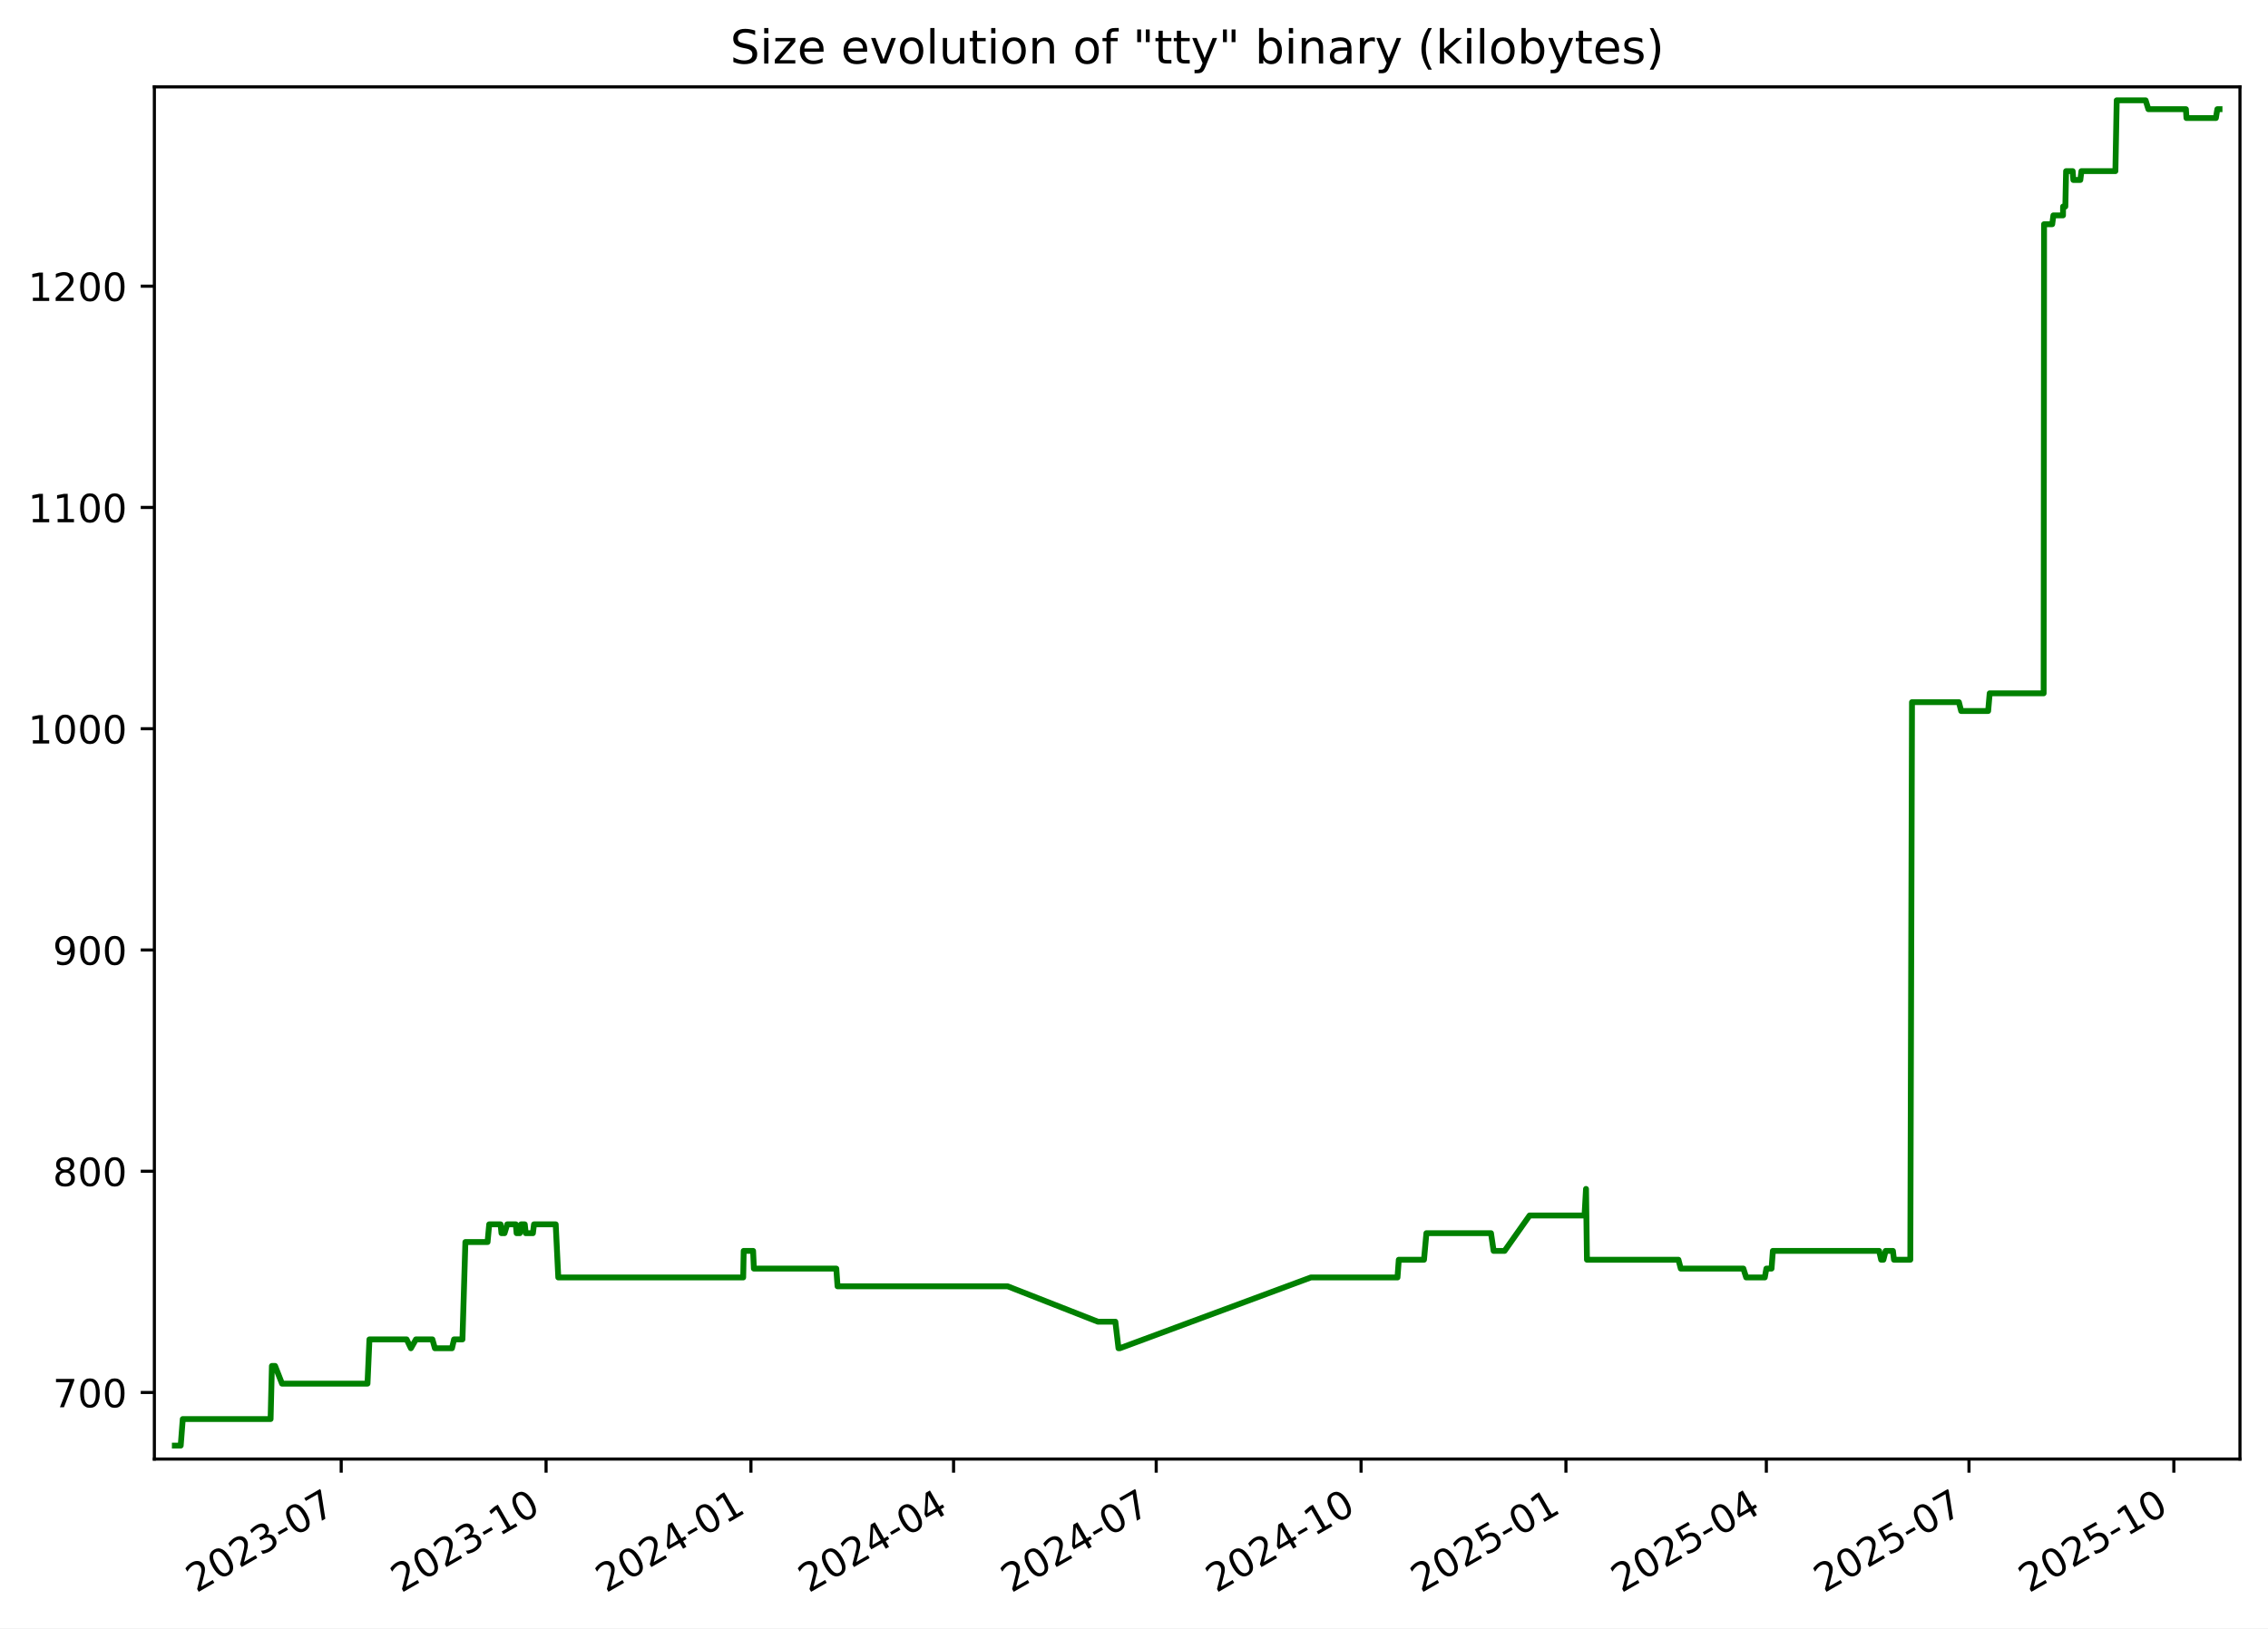
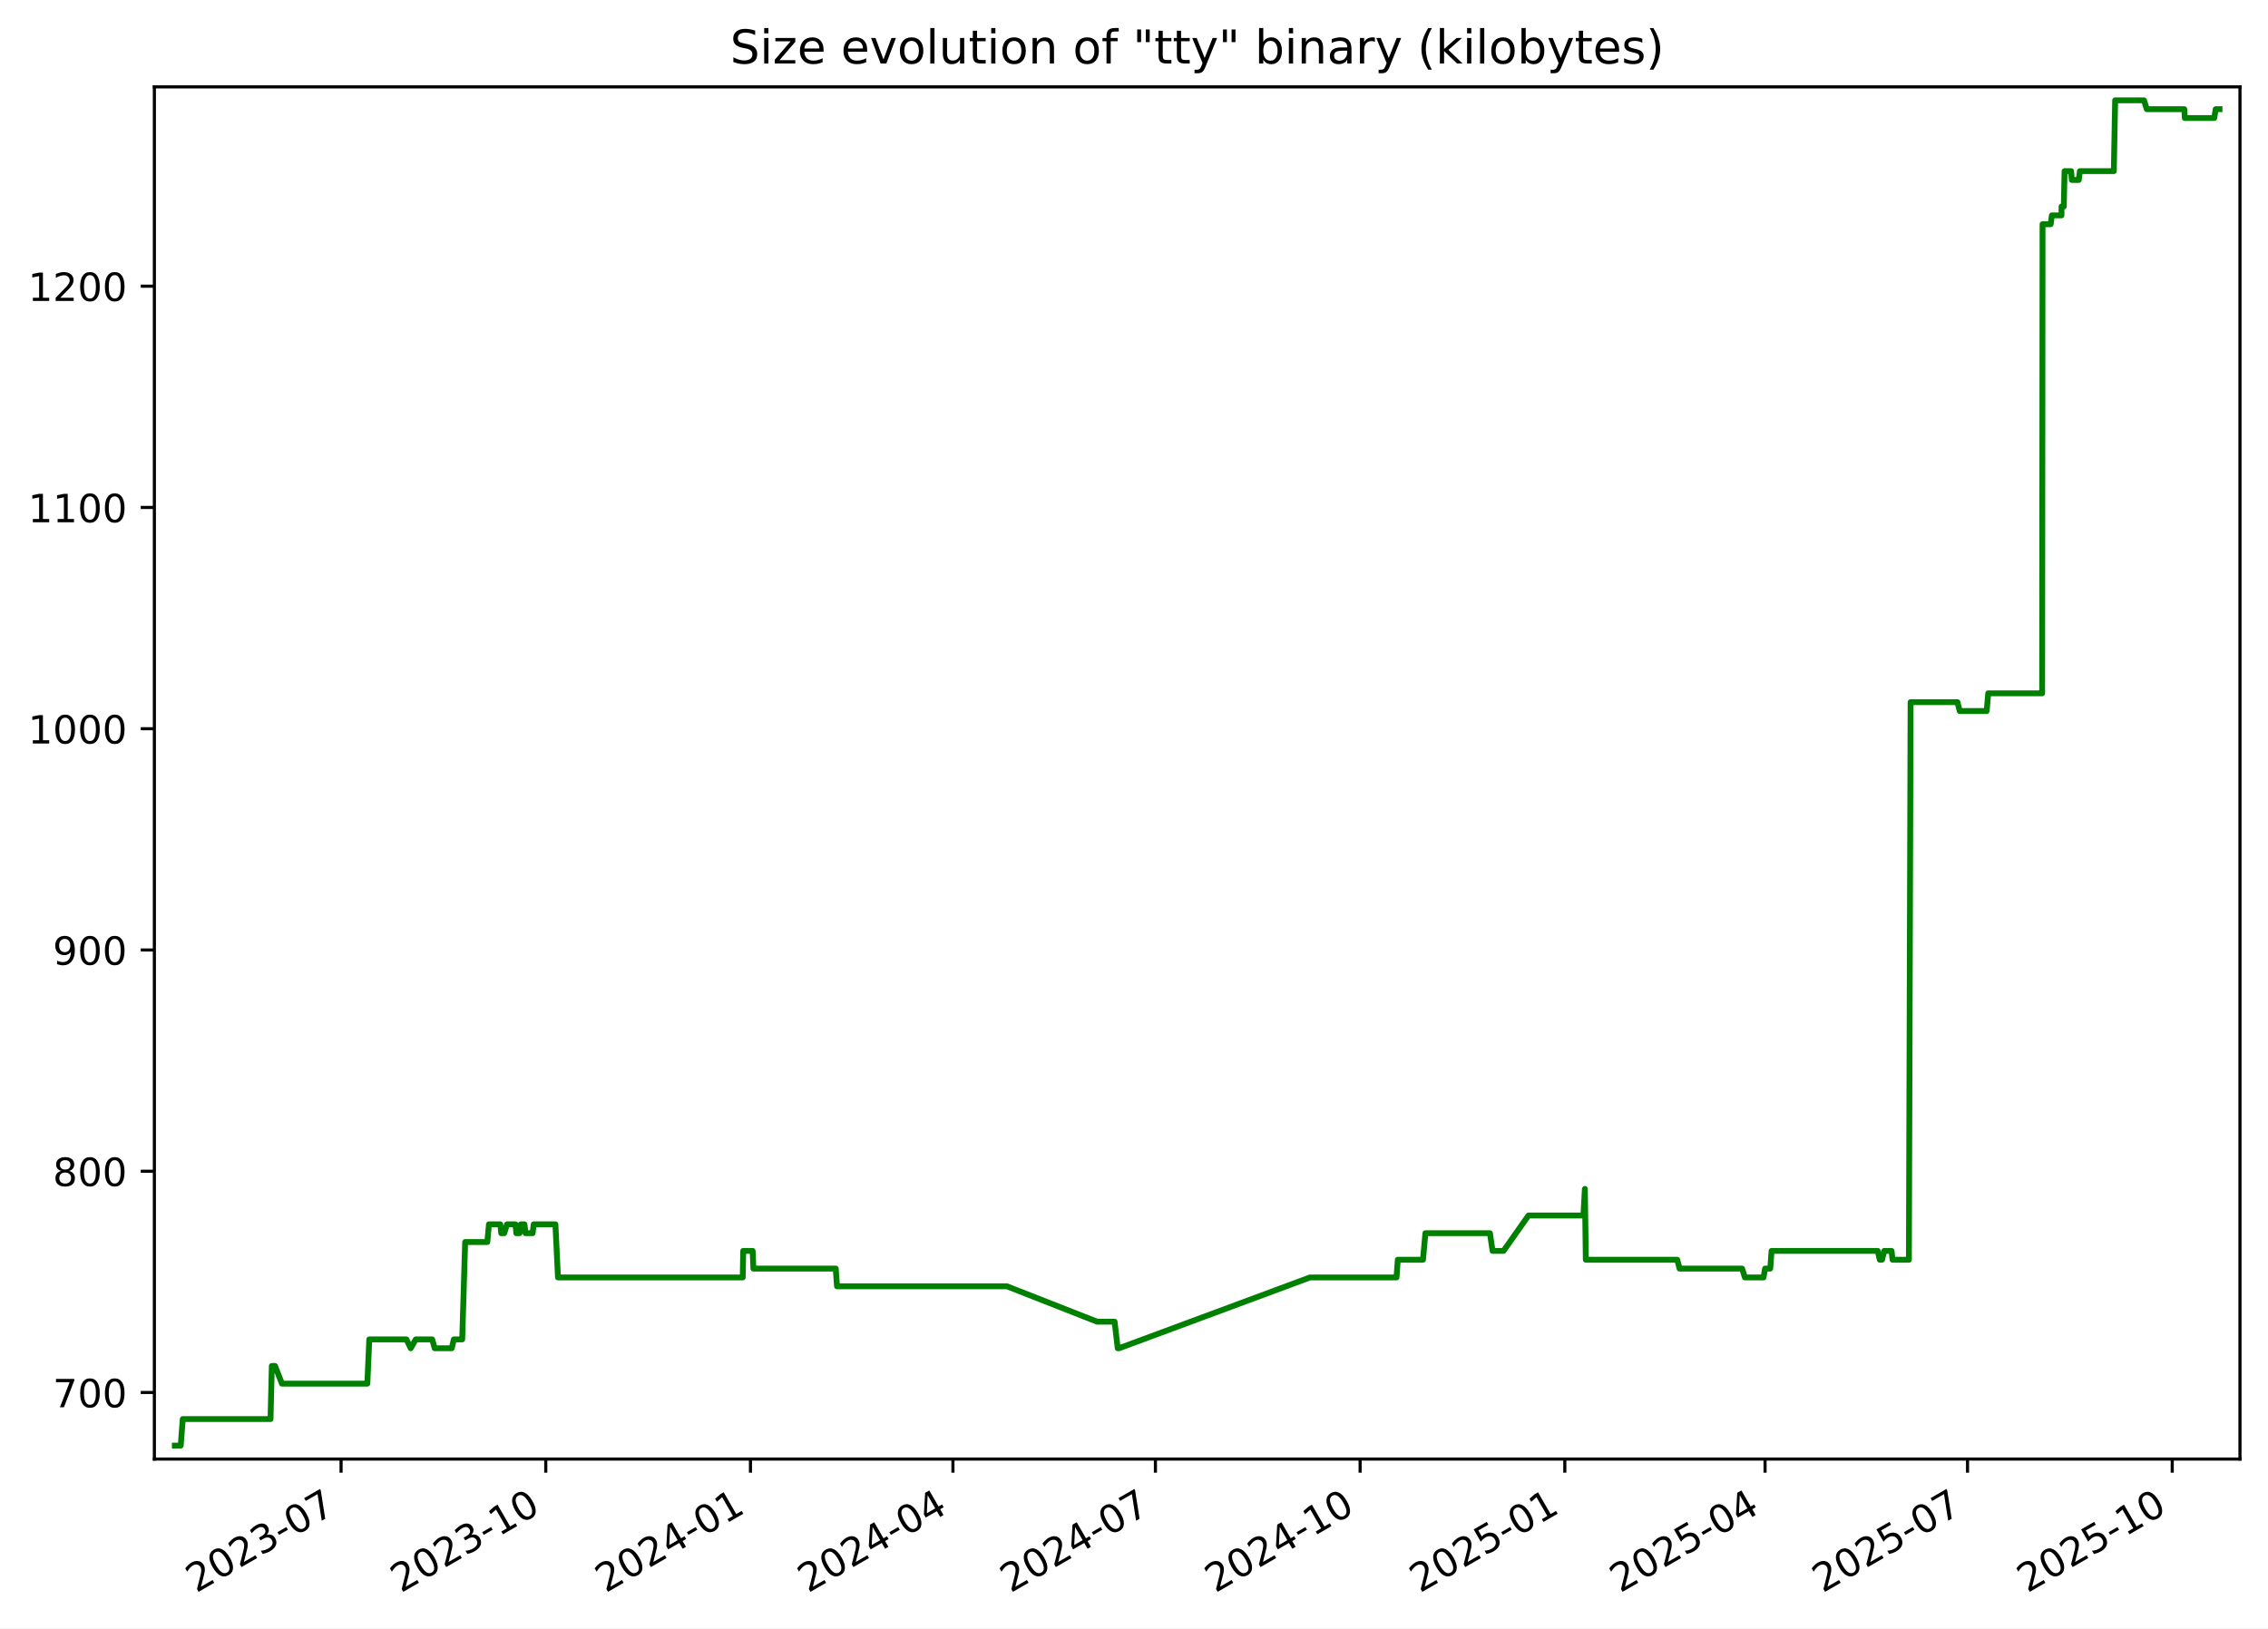
<svg xmlns="http://www.w3.org/2000/svg" xmlns:xlink="http://www.w3.org/1999/xlink" width="582.53pt" height="418.303pt" viewBox="0 0 582.53 418.303" version="1.1">
  <defs>
    <style type="text/css">*{stroke-linejoin: round; stroke-linecap: butt}</style>
  </defs>
  <g id="figure_1">
    <g id="patch_1">
      <path d="M -0 418.303  L 582.53 418.303  L 582.53 0  L -0 0  z " style="fill: #ffffff" />
    </g>
    <g id="axes_1">
      <g id="patch_2">
        <path d="M 39.65 374.83  L 575.33 374.83  L 575.33 22.318  L 39.65 22.318  z " style="fill: #ffffff" />
      </g>
      <g id="matplotlib.axis_1">
        <g id="xtick_1">
          <g id="line2d_1">
            <defs>
-               <path id="m9c64f780a3" d="M 0 0  L 0 3.5  " style="stroke: #000000; stroke-width: 0.8" />
+               <path id="m1462425faa" d="M 0 0  L 0 3.5  " style="stroke: #000000; stroke-width: 0.8" />
            </defs>
            <g>
-               <use xlink:href="#m9c64f780a3" x="87.638" y="374.83" style="stroke: #000000; stroke-width: 0.8" />
+               <use xlink:href="#m1462425faa" x="87.603" y="374.83" style="stroke: #000000; stroke-width: 0.8" />
            </g>
          </g>
          <g id="text_1">
-             <g transform="translate(50.41283 409.302) rotate(-30) scale(0.1 -0.1)">
+             <g transform="translate(50.37824 409.302) rotate(-30) scale(0.1 -0.1)">
              <defs>
                <path id="DejaVuSans-32" d="M 1228 531  L 3431 531  L 3431 0  L 469 0  L 469 531  Q 828 903 1448 1529  Q 2069 2156 2228 2338  Q 2531 2678 2651 2914  Q 2772 3150 2772 3378  Q 2772 3750 2511 3984  Q 2250 4219 1831 4219  Q 1534 4219 1204 4116  Q 875 4013 500 3803  L 500 4441  Q 881 4594 1212 4672  Q 1544 4750 1819 4750  Q 2544 4750 2975 4387  Q 3406 4025 3406 3419  Q 3406 3131 3298 2873  Q 3191 2616 2906 2266  Q 2828 2175 2409 1742  Q 1991 1309 1228 531  z " transform="scale(0.015625)" />
                <path id="DejaVuSans-30" d="M 2034 4250  Q 1547 4250 1301 3770  Q 1056 3291 1056 2328  Q 1056 1369 1301 889  Q 1547 409 2034 409  Q 2525 409 2770 889  Q 3016 1369 3016 2328  Q 3016 3291 2770 3770  Q 2525 4250 2034 4250  z M 2034 4750  Q 2819 4750 3233 4129  Q 3647 3509 3647 2328  Q 3647 1150 3233 529  Q 2819 -91 2034 -91  Q 1250 -91 836 529  Q 422 1150 422 2328  Q 422 3509 836 4129  Q 1250 4750 2034 4750  z " transform="scale(0.015625)" />
                <path id="DejaVuSans-33" d="M 2597 2516  Q 3050 2419 3304 2112  Q 3559 1806 3559 1356  Q 3559 666 3084 287  Q 2609 -91 1734 -91  Q 1441 -91 1130 -33  Q 819 25 488 141  L 488 750  Q 750 597 1062 519  Q 1375 441 1716 441  Q 2309 441 2620 675  Q 2931 909 2931 1356  Q 2931 1769 2642 2001  Q 2353 2234 1838 2234  L 1294 2234  L 1294 2753  L 1863 2753  Q 2328 2753 2575 2939  Q 2822 3125 2822 3475  Q 2822 3834 2567 4026  Q 2313 4219 1838 4219  Q 1578 4219 1281 4162  Q 984 4106 628 3988  L 628 4550  Q 988 4650 1302 4700  Q 1616 4750 1894 4750  Q 2613 4750 3031 4423  Q 3450 4097 3450 3541  Q 3450 3153 3228 2886  Q 3006 2619 2597 2516  z " transform="scale(0.015625)" />
                <path id="DejaVuSans-2d" d="M 313 2009  L 1997 2009  L 1997 1497  L 313 1497  L 313 2009  z " transform="scale(0.015625)" />
                <path id="DejaVuSans-37" d="M 525 4666  L 3525 4666  L 3525 4397  L 1831 0  L 1172 0  L 2766 4134  L 525 4134  L 525 4666  z " transform="scale(0.015625)" />
              </defs>
              <use xlink:href="#DejaVuSans-32" />
              <use xlink:href="#DejaVuSans-30" x="63.623" />
              <use xlink:href="#DejaVuSans-32" x="127.246" />
              <use xlink:href="#DejaVuSans-33" x="190.869" />
              <use xlink:href="#DejaVuSans-2d" x="254.492" />
              <use xlink:href="#DejaVuSans-30" x="290.576" />
              <use xlink:href="#DejaVuSans-37" x="354.199" />
            </g>
          </g>
        </g>
        <g id="xtick_2">
          <g id="line2d_2">
            <g>
-               <use xlink:href="#m9c64f780a3" x="140.256" y="374.83" style="stroke: #000000; stroke-width: 0.8" />
+               <use xlink:href="#m1462425faa" x="140.179" y="374.83" style="stroke: #000000; stroke-width: 0.8" />
            </g>
          </g>
          <g id="text_2">
-             <g transform="translate(103.0316 409.302) rotate(-30) scale(0.1 -0.1)">
+             <g transform="translate(102.9544 409.302) rotate(-30) scale(0.1 -0.1)">
              <defs>
                <path id="DejaVuSans-31" d="M 794 531  L 1825 531  L 1825 4091  L 703 3866  L 703 4441  L 1819 4666  L 2450 4666  L 2450 531  L 3481 531  L 3481 0  L 794 0  L 794 531  z " transform="scale(0.015625)" />
              </defs>
              <use xlink:href="#DejaVuSans-32" />
              <use xlink:href="#DejaVuSans-30" x="63.623" />
              <use xlink:href="#DejaVuSans-32" x="127.246" />
              <use xlink:href="#DejaVuSans-33" x="190.869" />
              <use xlink:href="#DejaVuSans-2d" x="254.492" />
              <use xlink:href="#DejaVuSans-31" x="290.576" />
              <use xlink:href="#DejaVuSans-30" x="354.199" />
            </g>
          </g>
        </g>
        <g id="xtick_3">
          <g id="line2d_3">
            <g>
-               <use xlink:href="#m9c64f780a3" x="192.875" y="374.83" style="stroke: #000000; stroke-width: 0.8" />
+               <use xlink:href="#m1462425faa" x="192.755" y="374.83" style="stroke: #000000; stroke-width: 0.8" />
            </g>
          </g>
          <g id="text_3">
-             <g transform="translate(155.6503 409.302) rotate(-30) scale(0.1 -0.1)">
+             <g transform="translate(155.5305 409.302) rotate(-30) scale(0.1 -0.1)">
              <defs>
                <path id="DejaVuSans-34" d="M 2419 4116  L 825 1625  L 2419 1625  L 2419 4116  z M 2253 4666  L 3047 4666  L 3047 1625  L 3713 1625  L 3713 1100  L 3047 1100  L 3047 0  L 2419 0  L 2419 1100  L 313 1100  L 313 1709  L 2253 4666  z " transform="scale(0.015625)" />
              </defs>
              <use xlink:href="#DejaVuSans-32" />
              <use xlink:href="#DejaVuSans-30" x="63.623" />
              <use xlink:href="#DejaVuSans-32" x="127.246" />
              <use xlink:href="#DejaVuSans-34" x="190.869" />
              <use xlink:href="#DejaVuSans-2d" x="254.492" />
              <use xlink:href="#DejaVuSans-30" x="290.576" />
              <use xlink:href="#DejaVuSans-31" x="354.199" />
            </g>
          </g>
        </g>
        <g id="xtick_4">
          <g id="line2d_4">
            <g>
-               <use xlink:href="#m9c64f780a3" x="244.922" y="374.83" style="stroke: #000000; stroke-width: 0.8" />
+               <use xlink:href="#m1462425faa" x="244.76" y="374.83" style="stroke: #000000; stroke-width: 0.8" />
            </g>
          </g>
          <g id="text_4">
-             <g transform="translate(207.6971 409.302) rotate(-30) scale(0.1 -0.1)">
+             <g transform="translate(207.5352 409.302) rotate(-30) scale(0.1 -0.1)">
              <use xlink:href="#DejaVuSans-32" />
              <use xlink:href="#DejaVuSans-30" x="63.623" />
              <use xlink:href="#DejaVuSans-32" x="127.246" />
              <use xlink:href="#DejaVuSans-34" x="190.869" />
              <use xlink:href="#DejaVuSans-2d" x="254.492" />
              <use xlink:href="#DejaVuSans-30" x="290.576" />
              <use xlink:href="#DejaVuSans-34" x="354.199" />
            </g>
          </g>
        </g>
        <g id="xtick_5">
          <g id="line2d_5">
            <g>
-               <use xlink:href="#m9c64f780a3" x="296.969" y="374.83" style="stroke: #000000; stroke-width: 0.8" />
+               <use xlink:href="#m1462425faa" x="296.765" y="374.83" style="stroke: #000000; stroke-width: 0.8" />
            </g>
          </g>
          <g id="text_5">
-             <g transform="translate(259.7439 409.302) rotate(-30) scale(0.1 -0.1)">
+             <g transform="translate(259.5398 409.302) rotate(-30) scale(0.1 -0.1)">
              <use xlink:href="#DejaVuSans-32" />
              <use xlink:href="#DejaVuSans-30" x="63.623" />
              <use xlink:href="#DejaVuSans-32" x="127.246" />
              <use xlink:href="#DejaVuSans-34" x="190.869" />
              <use xlink:href="#DejaVuSans-2d" x="254.492" />
              <use xlink:href="#DejaVuSans-30" x="290.576" />
              <use xlink:href="#DejaVuSans-37" x="354.199" />
            </g>
          </g>
        </g>
        <g id="xtick_6">
          <g id="line2d_6">
            <g>
-               <use xlink:href="#m9c64f780a3" x="349.587" y="374.83" style="stroke: #000000; stroke-width: 0.8" />
+               <use xlink:href="#m1462425faa" x="349.341" y="374.83" style="stroke: #000000; stroke-width: 0.8" />
            </g>
          </g>
          <g id="text_6">
-             <g transform="translate(312.3626 409.302) rotate(-30) scale(0.1 -0.1)">
+             <g transform="translate(312.116 409.302) rotate(-30) scale(0.1 -0.1)">
              <use xlink:href="#DejaVuSans-32" />
              <use xlink:href="#DejaVuSans-30" x="63.623" />
              <use xlink:href="#DejaVuSans-32" x="127.246" />
              <use xlink:href="#DejaVuSans-34" x="190.869" />
              <use xlink:href="#DejaVuSans-2d" x="254.492" />
              <use xlink:href="#DejaVuSans-31" x="290.576" />
              <use xlink:href="#DejaVuSans-30" x="354.199" />
            </g>
          </g>
        </g>
        <g id="xtick_7">
          <g id="line2d_7">
            <g>
-               <use xlink:href="#m9c64f780a3" x="402.206" y="374.83" style="stroke: #000000; stroke-width: 0.8" />
+               <use xlink:href="#m1462425faa" x="401.917" y="374.83" style="stroke: #000000; stroke-width: 0.8" />
            </g>
          </g>
          <g id="text_7">
-             <g transform="translate(364.9813 409.302) rotate(-30) scale(0.1 -0.1)">
+             <g transform="translate(364.6921 409.302) rotate(-30) scale(0.1 -0.1)">
              <defs>
                <path id="DejaVuSans-35" d="M 691 4666  L 3169 4666  L 3169 4134  L 1269 4134  L 1269 2991  Q 1406 3038 1543 3061  Q 1681 3084 1819 3084  Q 2600 3084 3056 2656  Q 3513 2228 3513 1497  Q 3513 744 3044 326  Q 2575 -91 1722 -91  Q 1428 -91 1123 -41  Q 819 9 494 109  L 494 744  Q 775 591 1075 516  Q 1375 441 1709 441  Q 2250 441 2565 725  Q 2881 1009 2881 1497  Q 2881 1984 2565 2268  Q 2250 2553 1709 2553  Q 1456 2553 1204 2497  Q 953 2441 691 2322  L 691 4666  z " transform="scale(0.015625)" />
              </defs>
              <use xlink:href="#DejaVuSans-32" />
              <use xlink:href="#DejaVuSans-30" x="63.623" />
              <use xlink:href="#DejaVuSans-32" x="127.246" />
              <use xlink:href="#DejaVuSans-35" x="190.869" />
              <use xlink:href="#DejaVuSans-2d" x="254.492" />
              <use xlink:href="#DejaVuSans-30" x="290.576" />
              <use xlink:href="#DejaVuSans-31" x="354.199" />
            </g>
          </g>
        </g>
        <g id="xtick_8">
          <g id="line2d_8">
            <g>
-               <use xlink:href="#m9c64f780a3" x="453.681" y="374.83" style="stroke: #000000; stroke-width: 0.8" />
+               <use xlink:href="#m1462425faa" x="453.35" y="374.83" style="stroke: #000000; stroke-width: 0.8" />
            </g>
          </g>
          <g id="text_8">
-             <g transform="translate(416.4562 409.302) rotate(-30) scale(0.1 -0.1)">
+             <g transform="translate(416.1253 409.302) rotate(-30) scale(0.1 -0.1)">
              <use xlink:href="#DejaVuSans-32" />
              <use xlink:href="#DejaVuSans-30" x="63.623" />
              <use xlink:href="#DejaVuSans-32" x="127.246" />
              <use xlink:href="#DejaVuSans-35" x="190.869" />
              <use xlink:href="#DejaVuSans-2d" x="254.492" />
              <use xlink:href="#DejaVuSans-30" x="290.576" />
              <use xlink:href="#DejaVuSans-34" x="354.199" />
            </g>
          </g>
        </g>
        <g id="xtick_9">
          <g id="line2d_9">
            <g>
-               <use xlink:href="#m9c64f780a3" x="505.728" y="374.83" style="stroke: #000000; stroke-width: 0.8" />
+               <use xlink:href="#m1462425faa" x="505.355" y="374.83" style="stroke: #000000; stroke-width: 0.8" />
            </g>
          </g>
          <g id="text_9">
-             <g transform="translate(468.503 409.302) rotate(-30) scale(0.1 -0.1)">
+             <g transform="translate(468.13 409.302) rotate(-30) scale(0.1 -0.1)">
              <use xlink:href="#DejaVuSans-32" />
              <use xlink:href="#DejaVuSans-30" x="63.623" />
              <use xlink:href="#DejaVuSans-32" x="127.246" />
              <use xlink:href="#DejaVuSans-35" x="190.869" />
              <use xlink:href="#DejaVuSans-2d" x="254.492" />
              <use xlink:href="#DejaVuSans-30" x="290.576" />
              <use xlink:href="#DejaVuSans-37" x="354.199" />
            </g>
          </g>
        </g>
        <g id="xtick_10">
          <g id="line2d_10">
            <g>
-               <use xlink:href="#m9c64f780a3" x="558.347" y="374.83" style="stroke: #000000; stroke-width: 0.8" />
+               <use xlink:href="#m1462425faa" x="557.931" y="374.83" style="stroke: #000000; stroke-width: 0.8" />
            </g>
          </g>
          <g id="text_10">
-             <g transform="translate(521.1217 409.302) rotate(-30) scale(0.1 -0.1)">
+             <g transform="translate(520.7061 409.302) rotate(-30) scale(0.1 -0.1)">
              <use xlink:href="#DejaVuSans-32" />
              <use xlink:href="#DejaVuSans-30" x="63.623" />
              <use xlink:href="#DejaVuSans-32" x="127.246" />
              <use xlink:href="#DejaVuSans-35" x="190.869" />
              <use xlink:href="#DejaVuSans-2d" x="254.492" />
              <use xlink:href="#DejaVuSans-31" x="290.576" />
              <use xlink:href="#DejaVuSans-30" x="354.199" />
            </g>
          </g>
        </g>
      </g>
      <g id="matplotlib.axis_2">
        <g id="ytick_1">
          <g id="line2d_11">
            <defs>
-               <path id="m894dac7243" d="M 0 0  L -3.5 0  " style="stroke: #000000; stroke-width: 0.8" />
+               <path id="mcb80b68443" d="M 0 0  L -3.5 0  " style="stroke: #000000; stroke-width: 0.8" />
            </defs>
            <g>
-               <use xlink:href="#m894dac7243" x="39.65" y="357.732" style="stroke: #000000; stroke-width: 0.8" />
+               <use xlink:href="#mcb80b68443" x="39.65" y="357.732" style="stroke: #000000; stroke-width: 0.8" />
            </g>
          </g>
          <g id="text_11">
            <g transform="translate(13.5625 361.5312) scale(0.1 -0.1)">
              <use xlink:href="#DejaVuSans-37" />
              <use xlink:href="#DejaVuSans-30" x="63.623" />
              <use xlink:href="#DejaVuSans-30" x="127.246" />
            </g>
          </g>
        </g>
        <g id="ytick_2">
          <g id="line2d_12">
            <g>
-               <use xlink:href="#m894dac7243" x="39.65" y="300.89" style="stroke: #000000; stroke-width: 0.8" />
+               <use xlink:href="#mcb80b68443" x="39.65" y="300.89" style="stroke: #000000; stroke-width: 0.8" />
            </g>
          </g>
          <g id="text_12">
            <g transform="translate(13.5625 304.6891) scale(0.1 -0.1)">
              <defs>
                <path id="DejaVuSans-38" d="M 2034 2216  Q 1584 2216 1326 1975  Q 1069 1734 1069 1313  Q 1069 891 1326 650  Q 1584 409 2034 409  Q 2484 409 2743 651  Q 3003 894 3003 1313  Q 3003 1734 2745 1975  Q 2488 2216 2034 2216  z M 1403 2484  Q 997 2584 770 2862  Q 544 3141 544 3541  Q 544 4100 942 4425  Q 1341 4750 2034 4750  Q 2731 4750 3128 4425  Q 3525 4100 3525 3541  Q 3525 3141 3298 2862  Q 3072 2584 2669 2484  Q 3125 2378 3379 2068  Q 3634 1759 3634 1313  Q 3634 634 3220 271  Q 2806 -91 2034 -91  Q 1263 -91 848 271  Q 434 634 434 1313  Q 434 1759 690 2068  Q 947 2378 1403 2484  z M 1172 3481  Q 1172 3119 1398 2916  Q 1625 2713 2034 2713  Q 2441 2713 2670 2916  Q 2900 3119 2900 3481  Q 2900 3844 2670 4047  Q 2441 4250 2034 4250  Q 1625 4250 1398 4047  Q 1172 3844 1172 3481  z " transform="scale(0.015625)" />
              </defs>
              <use xlink:href="#DejaVuSans-38" />
              <use xlink:href="#DejaVuSans-30" x="63.623" />
              <use xlink:href="#DejaVuSans-30" x="127.246" />
            </g>
          </g>
        </g>
        <g id="ytick_3">
          <g id="line2d_13">
            <g>
-               <use xlink:href="#m894dac7243" x="39.65" y="244.048" style="stroke: #000000; stroke-width: 0.8" />
+               <use xlink:href="#mcb80b68443" x="39.65" y="244.048" style="stroke: #000000; stroke-width: 0.8" />
            </g>
          </g>
          <g id="text_13">
            <g transform="translate(13.5625 247.847) scale(0.1 -0.1)">
              <defs>
                <path id="DejaVuSans-39" d="M 703 97  L 703 672  Q 941 559 1184 500  Q 1428 441 1663 441  Q 2288 441 2617 861  Q 2947 1281 2994 2138  Q 2813 1869 2534 1725  Q 2256 1581 1919 1581  Q 1219 1581 811 2004  Q 403 2428 403 3163  Q 403 3881 828 4315  Q 1253 4750 1959 4750  Q 2769 4750 3195 4129  Q 3622 3509 3622 2328  Q 3622 1225 3098 567  Q 2575 -91 1691 -91  Q 1453 -91 1209 -44  Q 966 3 703 97  z M 1959 2075  Q 2384 2075 2632 2365  Q 2881 2656 2881 3163  Q 2881 3666 2632 3958  Q 2384 4250 1959 4250  Q 1534 4250 1286 3958  Q 1038 3666 1038 3163  Q 1038 2656 1286 2365  Q 1534 2075 1959 2075  z " transform="scale(0.015625)" />
              </defs>
              <use xlink:href="#DejaVuSans-39" />
              <use xlink:href="#DejaVuSans-30" x="63.623" />
              <use xlink:href="#DejaVuSans-30" x="127.246" />
            </g>
          </g>
        </g>
        <g id="ytick_4">
          <g id="line2d_14">
            <g>
-               <use xlink:href="#m894dac7243" x="39.65" y="187.206" style="stroke: #000000; stroke-width: 0.8" />
+               <use xlink:href="#mcb80b68443" x="39.65" y="187.206" style="stroke: #000000; stroke-width: 0.8" />
            </g>
          </g>
          <g id="text_14">
            <g transform="translate(7.2 191.0049) scale(0.1 -0.1)">
              <use xlink:href="#DejaVuSans-31" />
              <use xlink:href="#DejaVuSans-30" x="63.623" />
              <use xlink:href="#DejaVuSans-30" x="127.246" />
              <use xlink:href="#DejaVuSans-30" x="190.869" />
            </g>
          </g>
        </g>
        <g id="ytick_5">
          <g id="line2d_15">
            <g>
-               <use xlink:href="#m894dac7243" x="39.65" y="130.364" style="stroke: #000000; stroke-width: 0.8" />
+               <use xlink:href="#mcb80b68443" x="39.65" y="130.364" style="stroke: #000000; stroke-width: 0.8" />
            </g>
          </g>
          <g id="text_15">
            <g transform="translate(7.2 134.1628) scale(0.1 -0.1)">
              <use xlink:href="#DejaVuSans-31" />
              <use xlink:href="#DejaVuSans-31" x="63.623" />
              <use xlink:href="#DejaVuSans-30" x="127.246" />
              <use xlink:href="#DejaVuSans-30" x="190.869" />
            </g>
          </g>
        </g>
        <g id="ytick_6">
          <g id="line2d_16">
            <g>
-               <use xlink:href="#m894dac7243" x="39.65" y="73.521" style="stroke: #000000; stroke-width: 0.8" />
+               <use xlink:href="#mcb80b68443" x="39.65" y="73.521" style="stroke: #000000; stroke-width: 0.8" />
            </g>
          </g>
          <g id="text_16">
            <g transform="translate(7.2 77.32071) scale(0.1 -0.1)">
              <use xlink:href="#DejaVuSans-31" />
              <use xlink:href="#DejaVuSans-32" x="63.623" />
              <use xlink:href="#DejaVuSans-30" x="127.246" />
              <use xlink:href="#DejaVuSans-30" x="190.869" />
            </g>
          </g>
        </g>
      </g>
      <g id="line2d_17">
-         <path d="M 44.902 371.374  L 46.416 371.374  L 46.945 364.553  L 69.503 364.553  L 69.838 350.911  L 70.655 350.911  L 72.438 355.458  L 94.392 355.458  L 94.89 344.09  L 104.441 344.09  L 105.537 346.364  L 106.834 344.09  L 111.058 344.09  L 111.705 346.364  L 116.086 346.364  L 116.622 344.09  L 118.779 344.09  L 119.532 319.079  L 125.232 319.079  L 125.652 314.532  L 128.569 314.532  L 128.805 316.806  L 129.585 316.806  L 130.284 314.532  L 132.487 314.532  L 132.69 316.806  L 133.516 316.806  L 133.837 314.532  L 134.783 314.532  L 135.039 316.806  L 136.876 316.806  L 137.158 314.532  L 142.733 314.532  L 143.396 328.174  L 190.89 328.174  L 191.014 321.353  L 193.433 321.353  L 193.631 325.9  L 214.801 325.9  L 215.122 330.448  L 258.809 330.448  L 281.99 339.543  L 286.477 339.543  L 287.282 346.364  L 287.631 346.364  L 336.71 328.174  L 358.942 328.174  L 359.275 323.627  L 365.75 323.627  L 366.368 316.806  L 382.961 316.806  L 383.633 321.353  L 386.449 321.353  L 392.873 312.258  L 406.985 312.258  L 407.366 305.437  L 407.606 323.627  L 431.105 323.627  L 431.706 325.9  L 447.78 325.9  L 448.503 328.174  L 453.278 328.174  L 453.691 325.9  L 455.019 325.9  L 455.356 321.353  L 482.644 321.353  L 483.17 323.627  L 483.744 323.627  L 484.322 321.353  L 486.19 321.353  L 486.464 323.627  L 490.658 323.627  L 491.092 180.385  L 503.138 180.385  L 503.722 182.658  L 510.653 182.658  L 511.046 178.111  L 524.909 178.111  L 525.011 57.606  L 527.106 57.606  L 527.407 55.332  L 529.878 55.332  L 529.897 53.058  L 530.476 53.058  L 530.671 43.964  L 532.359 43.964  L 532.535 46.237  L 534.324 46.237  L 534.609 43.964  L 543.334 43.964  L 543.674 25.774  L 551.097 25.774  L 551.806 28.048  L 561.451 28.048  L 561.584 30.321  L 569.146 30.321  L 569.517 28.048  L 570.078 28.048  L 570.078 28.048  " clip-path="url(#p592d06336f)" style="fill: none; stroke: #008000; stroke-width: 1.5; stroke-linecap: square" />
+         <path d="M 44.902 371.374  L 46.415 371.374  L 46.944 364.553  L 69.483 364.553  L 69.818 350.911  L 70.634 350.911  L 72.416 355.458  L 94.352 355.458  L 94.85 344.09  L 104.393 344.09  L 105.488 346.364  L 106.784 344.09  L 111.005 344.09  L 111.651 346.364  L 116.028 346.364  L 116.564 344.09  L 118.719 344.09  L 119.472 319.079  L 125.167 319.079  L 125.586 314.532  L 128.501 314.532  L 128.737 316.806  L 129.516 316.806  L 130.215 314.532  L 132.416 314.532  L 132.619 316.806  L 133.444 316.806  L 133.765 314.532  L 134.711 314.532  L 134.967 316.806  L 136.801 316.806  L 137.084 314.532  L 142.654 314.532  L 143.317 328.174  L 190.772 328.174  L 190.895 321.353  L 193.313 321.353  L 193.51 325.9  L 214.663 325.9  L 214.984 330.448  L 258.636 330.448  L 281.799 339.543  L 286.281 339.543  L 287.086 346.364  L 287.434 346.364  L 336.474 328.174  L 358.688 328.174  L 359.021 323.627  L 365.49 323.627  L 366.108 316.806  L 382.688 316.806  L 383.359 321.353  L 386.172 321.353  L 392.591 312.258  L 406.692 312.258  L 407.073 305.437  L 407.313 323.627  L 430.793 323.627  L 431.393 325.9  L 447.454 325.9  L 448.177 328.174  L 452.948 328.174  L 453.36 325.9  L 454.687 325.9  L 455.023 321.353  L 482.29 321.353  L 482.816 323.627  L 483.389 323.627  L 483.967 321.353  L 485.832 321.353  L 486.107 323.627  L 490.297 323.627  L 490.731 180.385  L 502.767 180.385  L 503.351 182.658  L 510.276 182.658  L 510.669 178.111  L 524.521 178.111  L 524.623 57.606  L 526.715 57.606  L 527.016 55.332  L 529.485 55.332  L 529.504 53.058  L 530.082 53.058  L 530.278 43.964  L 531.964 43.964  L 532.14 46.237  L 533.928 46.237  L 534.212 43.964  L 542.931 43.964  L 543.271 25.774  L 550.687 25.774  L 551.396 28.048  L 561.033 28.048  L 561.166 30.321  L 568.722 30.321  L 569.092 28.048  L 570.078 28.048  L 570.078 28.048  " clip-path="url(#pc4c143da1a)" style="fill: none; stroke: #008000; stroke-width: 1.5; stroke-linecap: square" />
      </g>
      <g id="patch_3">
        <path d="M 39.65 374.83  L 39.65 22.318  " style="fill: none; stroke: #000000; stroke-width: 0.8; stroke-linejoin: miter; stroke-linecap: square" />
      </g>
      <g id="patch_4">
        <path d="M 575.33 374.83  L 575.33 22.318  " style="fill: none; stroke: #000000; stroke-width: 0.8; stroke-linejoin: miter; stroke-linecap: square" />
      </g>
      <g id="patch_5">
        <path d="M 39.65 374.83  L 575.33 374.83  " style="fill: none; stroke: #000000; stroke-width: 0.8; stroke-linejoin: miter; stroke-linecap: square" />
      </g>
      <g id="patch_6">
        <path d="M 39.65 22.318  L 575.33 22.318  " style="fill: none; stroke: #000000; stroke-width: 0.8; stroke-linejoin: miter; stroke-linecap: square" />
      </g>
      <g id="text_17">
        <g transform="translate(187.5387 16.31812) scale(0.12 -0.12)">
          <defs>
            <path id="DejaVuSans-53" d="M 3425 4513  L 3425 3897  Q 3066 4069 2747 4153  Q 2428 4238 2131 4238  Q 1616 4238 1336 4038  Q 1056 3838 1056 3469  Q 1056 3159 1242 3001  Q 1428 2844 1947 2747  L 2328 2669  Q 3034 2534 3370 2195  Q 3706 1856 3706 1288  Q 3706 609 3251 259  Q 2797 -91 1919 -91  Q 1588 -91 1214 -16  Q 841 59 441 206  L 441 856  Q 825 641 1194 531  Q 1563 422 1919 422  Q 2459 422 2753 634  Q 3047 847 3047 1241  Q 3047 1584 2836 1778  Q 2625 1972 2144 2069  L 1759 2144  Q 1053 2284 737 2584  Q 422 2884 422 3419  Q 422 4038 858 4394  Q 1294 4750 2059 4750  Q 2388 4750 2728 4690  Q 3069 4631 3425 4513  z " transform="scale(0.015625)" />
            <path id="DejaVuSans-69" d="M 603 3500  L 1178 3500  L 1178 0  L 603 0  L 603 3500  z M 603 4863  L 1178 4863  L 1178 4134  L 603 4134  L 603 4863  z " transform="scale(0.015625)" />
            <path id="DejaVuSans-7a" d="M 353 3500  L 3084 3500  L 3084 2975  L 922 459  L 3084 459  L 3084 0  L 275 0  L 275 525  L 2438 3041  L 353 3041  L 353 3500  z " transform="scale(0.015625)" />
            <path id="DejaVuSans-65" d="M 3597 1894  L 3597 1613  L 953 1613  Q 991 1019 1311 708  Q 1631 397 2203 397  Q 2534 397 2845 478  Q 3156 559 3463 722  L 3463 178  Q 3153 47 2828 -22  Q 2503 -91 2169 -91  Q 1331 -91 842 396  Q 353 884 353 1716  Q 353 2575 817 3079  Q 1281 3584 2069 3584  Q 2775 3584 3186 3129  Q 3597 2675 3597 1894  z M 3022 2063  Q 3016 2534 2758 2815  Q 2500 3097 2075 3097  Q 1594 3097 1305 2825  Q 1016 2553 972 2059  L 3022 2063  z " transform="scale(0.015625)" />
            <path id="DejaVuSans-20" transform="scale(0.015625)" />
            <path id="DejaVuSans-76" d="M 191 3500  L 800 3500  L 1894 563  L 2988 3500  L 3597 3500  L 2284 0  L 1503 0  L 191 3500  z " transform="scale(0.015625)" />
            <path id="DejaVuSans-6f" d="M 1959 3097  Q 1497 3097 1228 2736  Q 959 2375 959 1747  Q 959 1119 1226 758  Q 1494 397 1959 397  Q 2419 397 2687 759  Q 2956 1122 2956 1747  Q 2956 2369 2687 2733  Q 2419 3097 1959 3097  z M 1959 3584  Q 2709 3584 3137 3096  Q 3566 2609 3566 1747  Q 3566 888 3137 398  Q 2709 -91 1959 -91  Q 1206 -91 779 398  Q 353 888 353 1747  Q 353 2609 779 3096  Q 1206 3584 1959 3584  z " transform="scale(0.015625)" />
            <path id="DejaVuSans-6c" d="M 603 4863  L 1178 4863  L 1178 0  L 603 0  L 603 4863  z " transform="scale(0.015625)" />
            <path id="DejaVuSans-75" d="M 544 1381  L 544 3500  L 1119 3500  L 1119 1403  Q 1119 906 1312 657  Q 1506 409 1894 409  Q 2359 409 2629 706  Q 2900 1003 2900 1516  L 2900 3500  L 3475 3500  L 3475 0  L 2900 0  L 2900 538  Q 2691 219 2414 64  Q 2138 -91 1772 -91  Q 1169 -91 856 284  Q 544 659 544 1381  z M 1991 3584  L 1991 3584  z " transform="scale(0.015625)" />
            <path id="DejaVuSans-74" d="M 1172 4494  L 1172 3500  L 2356 3500  L 2356 3053  L 1172 3053  L 1172 1153  Q 1172 725 1289 603  Q 1406 481 1766 481  L 2356 481  L 2356 0  L 1766 0  Q 1100 0 847 248  Q 594 497 594 1153  L 594 3053  L 172 3053  L 172 3500  L 594 3500  L 594 4494  L 1172 4494  z " transform="scale(0.015625)" />
            <path id="DejaVuSans-6e" d="M 3513 2113  L 3513 0  L 2938 0  L 2938 2094  Q 2938 2591 2744 2837  Q 2550 3084 2163 3084  Q 1697 3084 1428 2787  Q 1159 2491 1159 1978  L 1159 0  L 581 0  L 581 3500  L 1159 3500  L 1159 2956  Q 1366 3272 1645 3428  Q 1925 3584 2291 3584  Q 2894 3584 3203 3211  Q 3513 2838 3513 2113  z " transform="scale(0.015625)" />
            <path id="DejaVuSans-66" d="M 2375 4863  L 2375 4384  L 1825 4384  Q 1516 4384 1395 4259  Q 1275 4134 1275 3809  L 1275 3500  L 2222 3500  L 2222 3053  L 1275 3053  L 1275 0  L 697 0  L 697 3053  L 147 3053  L 147 3500  L 697 3500  L 697 3744  Q 697 4328 969 4595  Q 1241 4863 1831 4863  L 2375 4863  z " transform="scale(0.015625)" />
            <path id="DejaVuSans-22" d="M 1147 4666  L 1147 2931  L 616 2931  L 616 4666  L 1147 4666  z M 2328 4666  L 2328 2931  L 1797 2931  L 1797 4666  L 2328 4666  z " transform="scale(0.015625)" />
            <path id="DejaVuSans-79" d="M 2059 -325  Q 1816 -950 1584 -1140  Q 1353 -1331 966 -1331  L 506 -1331  L 506 -850  L 844 -850  Q 1081 -850 1212 -737  Q 1344 -625 1503 -206  L 1606 56  L 191 3500  L 800 3500  L 1894 763  L 2988 3500  L 3597 3500  L 2059 -325  z " transform="scale(0.015625)" />
            <path id="DejaVuSans-62" d="M 3116 1747  Q 3116 2381 2855 2742  Q 2594 3103 2138 3103  Q 1681 3103 1420 2742  Q 1159 2381 1159 1747  Q 1159 1113 1420 752  Q 1681 391 2138 391  Q 2594 391 2855 752  Q 3116 1113 3116 1747  z M 1159 2969  Q 1341 3281 1617 3432  Q 1894 3584 2278 3584  Q 2916 3584 3314 3078  Q 3713 2572 3713 1747  Q 3713 922 3314 415  Q 2916 -91 2278 -91  Q 1894 -91 1617 61  Q 1341 213 1159 525  L 1159 0  L 581 0  L 581 4863  L 1159 4863  L 1159 2969  z " transform="scale(0.015625)" />
            <path id="DejaVuSans-61" d="M 2194 1759  Q 1497 1759 1228 1600  Q 959 1441 959 1056  Q 959 750 1161 570  Q 1363 391 1709 391  Q 2188 391 2477 730  Q 2766 1069 2766 1631  L 2766 1759  L 2194 1759  z M 3341 1997  L 3341 0  L 2766 0  L 2766 531  Q 2569 213 2275 61  Q 1981 -91 1556 -91  Q 1019 -91 701 211  Q 384 513 384 1019  Q 384 1609 779 1909  Q 1175 2209 1959 2209  L 2766 2209  L 2766 2266  Q 2766 2663 2505 2880  Q 2244 3097 1772 3097  Q 1472 3097 1187 3025  Q 903 2953 641 2809  L 641 3341  Q 956 3463 1253 3523  Q 1550 3584 1831 3584  Q 2591 3584 2966 3190  Q 3341 2797 3341 1997  z " transform="scale(0.015625)" />
            <path id="DejaVuSans-72" d="M 2631 2963  Q 2534 3019 2420 3045  Q 2306 3072 2169 3072  Q 1681 3072 1420 2755  Q 1159 2438 1159 1844  L 1159 0  L 581 0  L 581 3500  L 1159 3500  L 1159 2956  Q 1341 3275 1631 3429  Q 1922 3584 2338 3584  Q 2397 3584 2469 3576  Q 2541 3569 2628 3553  L 2631 2963  z " transform="scale(0.015625)" />
            <path id="DejaVuSans-28" d="M 1984 4856  Q 1566 4138 1362 3434  Q 1159 2731 1159 2009  Q 1159 1288 1364 580  Q 1569 -128 1984 -844  L 1484 -844  Q 1016 -109 783 600  Q 550 1309 550 2009  Q 550 2706 781 3412  Q 1013 4119 1484 4856  L 1984 4856  z " transform="scale(0.015625)" />
            <path id="DejaVuSans-6b" d="M 581 4863  L 1159 4863  L 1159 1991  L 2875 3500  L 3609 3500  L 1753 1863  L 3688 0  L 2938 0  L 1159 1709  L 1159 0  L 581 0  L 581 4863  z " transform="scale(0.015625)" />
            <path id="DejaVuSans-73" d="M 2834 3397  L 2834 2853  Q 2591 2978 2328 3040  Q 2066 3103 1784 3103  Q 1356 3103 1142 2972  Q 928 2841 928 2578  Q 928 2378 1081 2264  Q 1234 2150 1697 2047  L 1894 2003  Q 2506 1872 2764 1633  Q 3022 1394 3022 966  Q 3022 478 2636 193  Q 2250 -91 1575 -91  Q 1294 -91 989 -36  Q 684 19 347 128  L 347 722  Q 666 556 975 473  Q 1284 391 1588 391  Q 1994 391 2212 530  Q 2431 669 2431 922  Q 2431 1156 2273 1281  Q 2116 1406 1581 1522  L 1381 1569  Q 847 1681 609 1914  Q 372 2147 372 2553  Q 372 3047 722 3315  Q 1072 3584 1716 3584  Q 2034 3584 2315 3537  Q 2597 3491 2834 3397  z " transform="scale(0.015625)" />
            <path id="DejaVuSans-29" d="M 513 4856  L 1013 4856  Q 1481 4119 1714 3412  Q 1947 2706 1947 2009  Q 1947 1309 1714 600  Q 1481 -109 1013 -844  L 513 -844  Q 928 -128 1133 580  Q 1338 1288 1338 2009  Q 1338 2731 1133 3434  Q 928 4138 513 4856  z " transform="scale(0.015625)" />
          </defs>
          <use xlink:href="#DejaVuSans-53" />
          <use xlink:href="#DejaVuSans-69" x="63.477" />
          <use xlink:href="#DejaVuSans-7a" x="91.26" />
          <use xlink:href="#DejaVuSans-65" x="143.75" />
          <use xlink:href="#DejaVuSans-20" x="205.273" />
          <use xlink:href="#DejaVuSans-65" x="237.061" />
          <use xlink:href="#DejaVuSans-76" x="298.584" />
          <use xlink:href="#DejaVuSans-6f" x="357.764" />
          <use xlink:href="#DejaVuSans-6c" x="418.945" />
          <use xlink:href="#DejaVuSans-75" x="446.729" />
          <use xlink:href="#DejaVuSans-74" x="510.107" />
          <use xlink:href="#DejaVuSans-69" x="549.316" />
          <use xlink:href="#DejaVuSans-6f" x="577.1" />
          <use xlink:href="#DejaVuSans-6e" x="638.281" />
          <use xlink:href="#DejaVuSans-20" x="701.66" />
          <use xlink:href="#DejaVuSans-6f" x="733.447" />
          <use xlink:href="#DejaVuSans-66" x="794.629" />
          <use xlink:href="#DejaVuSans-20" x="829.834" />
          <use xlink:href="#DejaVuSans-22" x="861.621" />
          <use xlink:href="#DejaVuSans-74" x="907.617" />
          <use xlink:href="#DejaVuSans-74" x="946.826" />
          <use xlink:href="#DejaVuSans-79" x="986.035" />
          <use xlink:href="#DejaVuSans-22" x="1045.215" />
          <use xlink:href="#DejaVuSans-20" x="1091.211" />
          <use xlink:href="#DejaVuSans-62" x="1122.998" />
          <use xlink:href="#DejaVuSans-69" x="1186.475" />
          <use xlink:href="#DejaVuSans-6e" x="1214.258" />
          <use xlink:href="#DejaVuSans-61" x="1277.637" />
          <use xlink:href="#DejaVuSans-72" x="1338.916" />
          <use xlink:href="#DejaVuSans-79" x="1380.029" />
          <use xlink:href="#DejaVuSans-20" x="1439.209" />
          <use xlink:href="#DejaVuSans-28" x="1470.996" />
          <use xlink:href="#DejaVuSans-6b" x="1510.01" />
          <use xlink:href="#DejaVuSans-69" x="1567.92" />
          <use xlink:href="#DejaVuSans-6c" x="1595.703" />
          <use xlink:href="#DejaVuSans-6f" x="1623.486" />
          <use xlink:href="#DejaVuSans-62" x="1684.668" />
          <use xlink:href="#DejaVuSans-79" x="1748.145" />
          <use xlink:href="#DejaVuSans-74" x="1807.324" />
          <use xlink:href="#DejaVuSans-65" x="1846.533" />
          <use xlink:href="#DejaVuSans-73" x="1908.057" />
          <use xlink:href="#DejaVuSans-29" x="1960.156" />
        </g>
      </g>
    </g>
  </g>
  <defs>
-     <clipPath id="p592d06336f">
+     <clipPath id="pc4c143da1a">
      <rect x="39.65" y="22.318" width="535.68" height="352.512" />
    </clipPath>
  </defs>
</svg>
